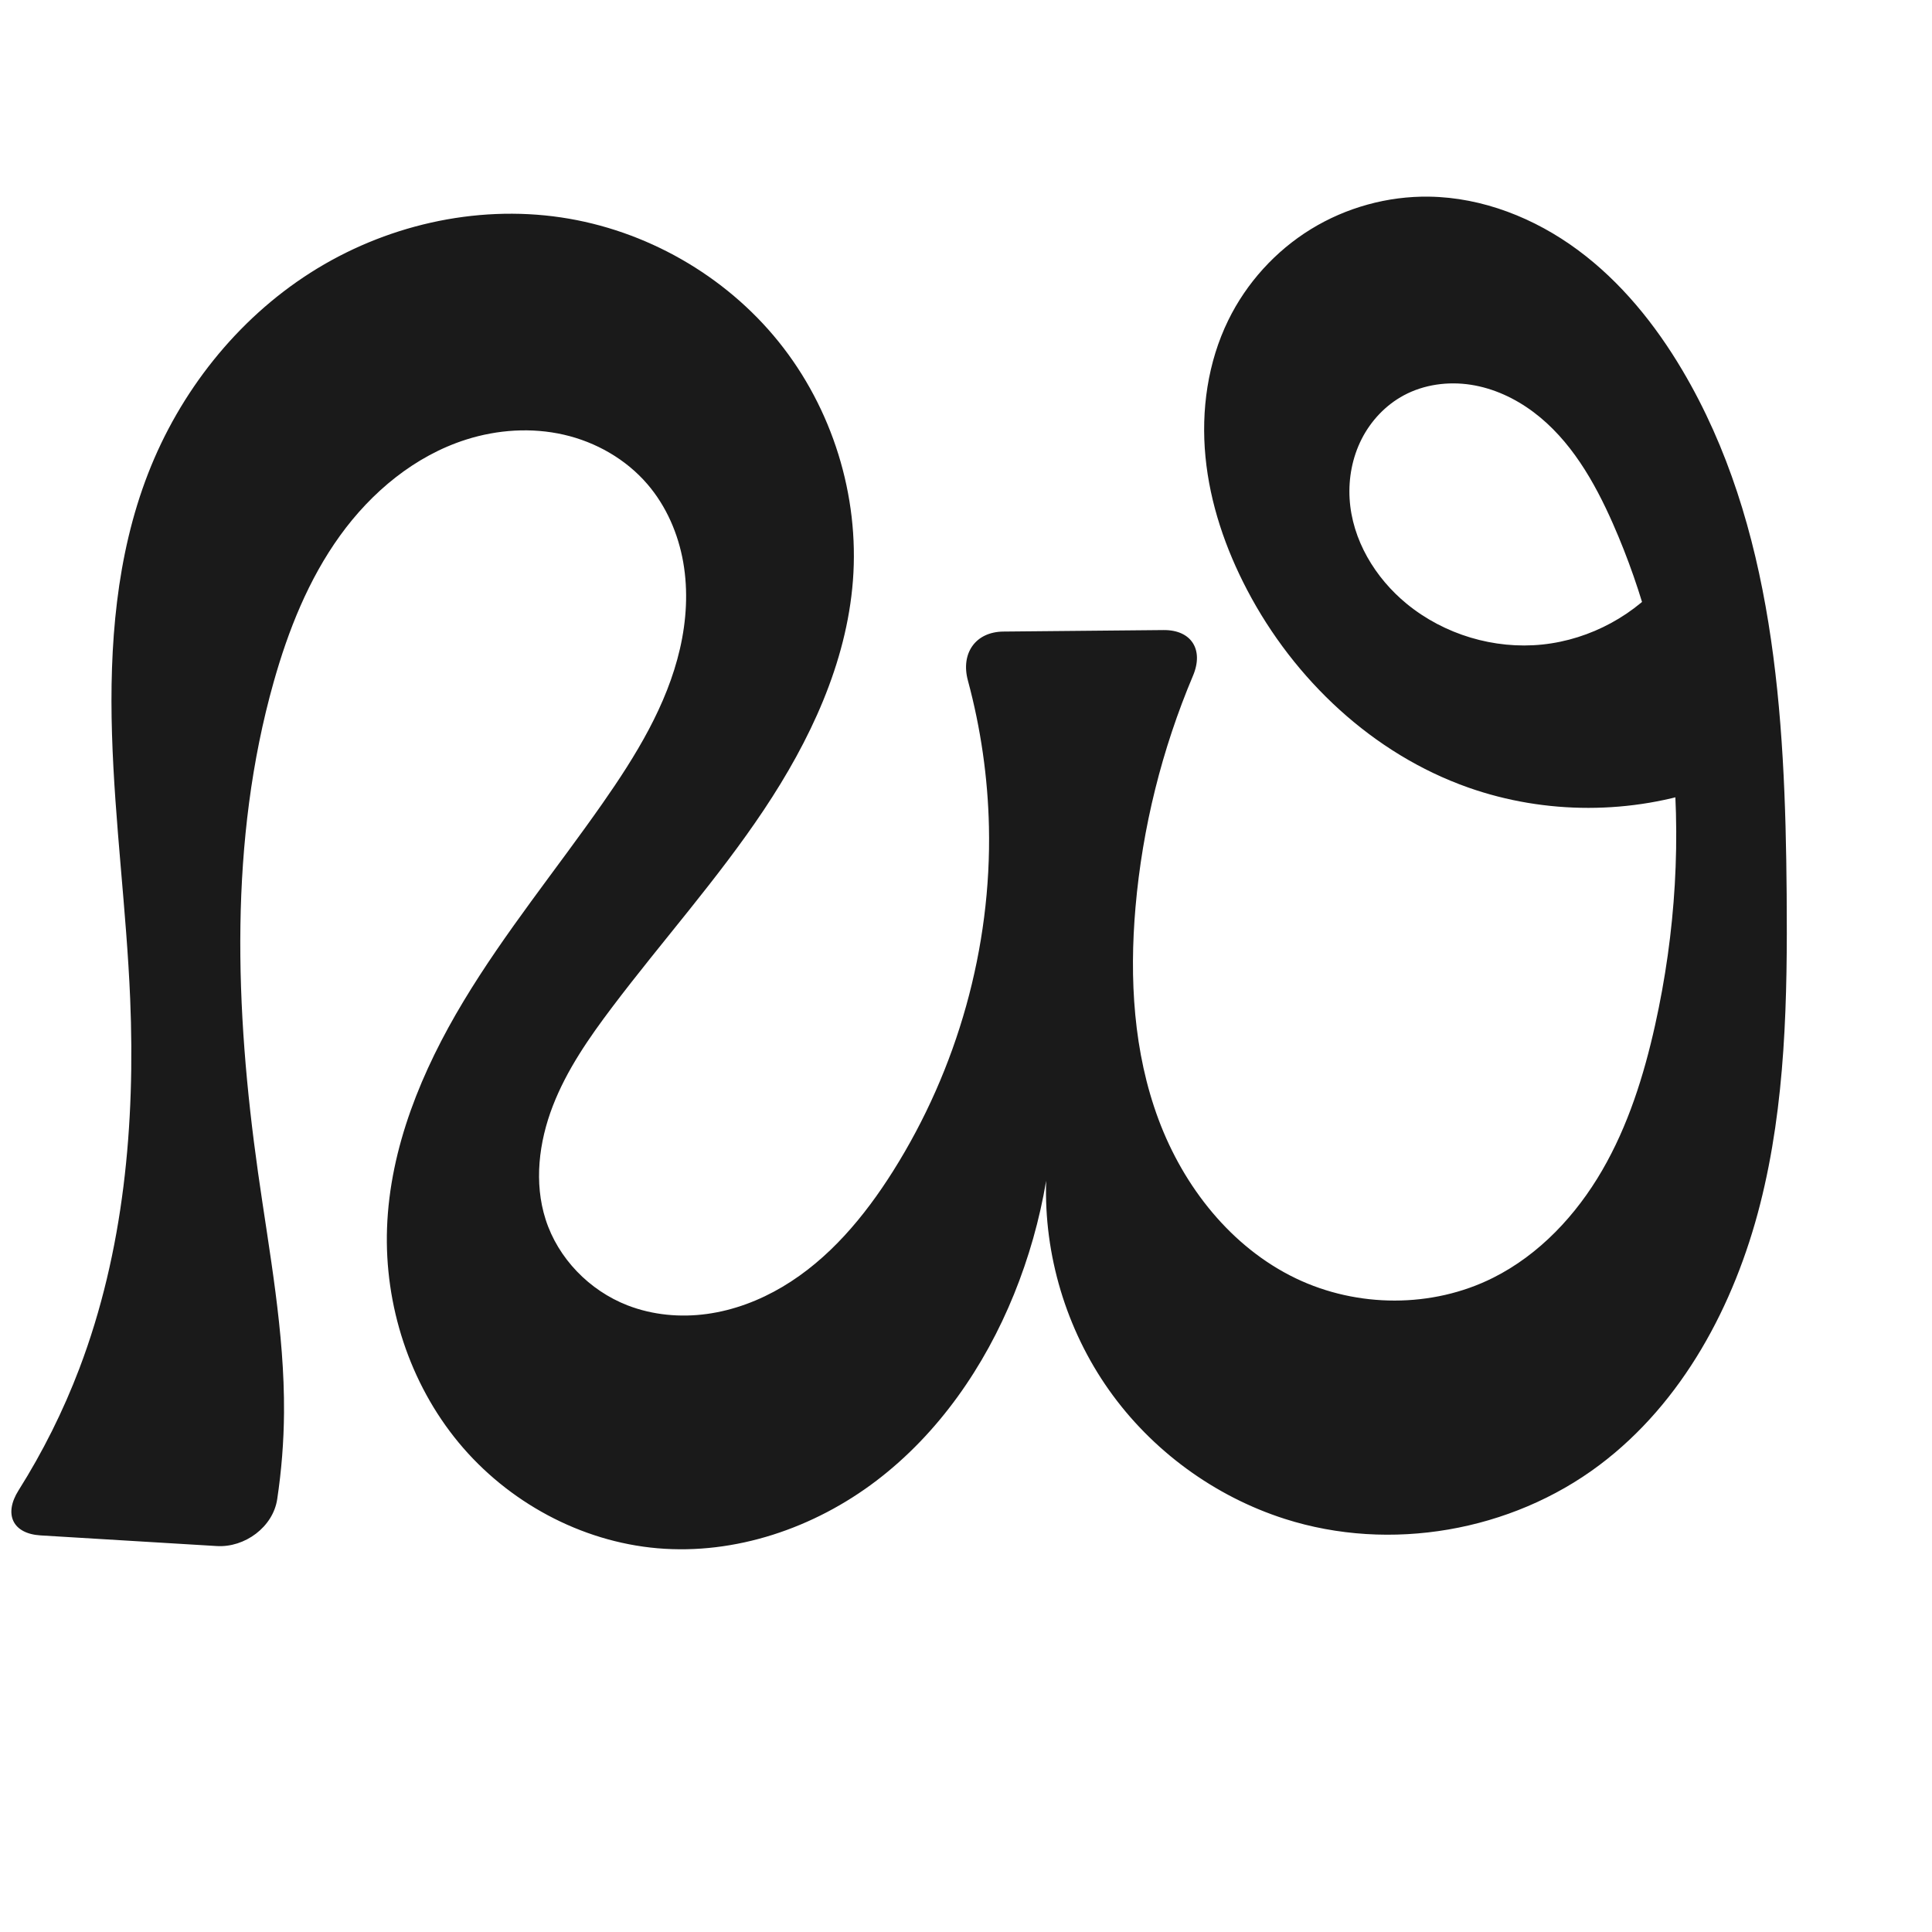
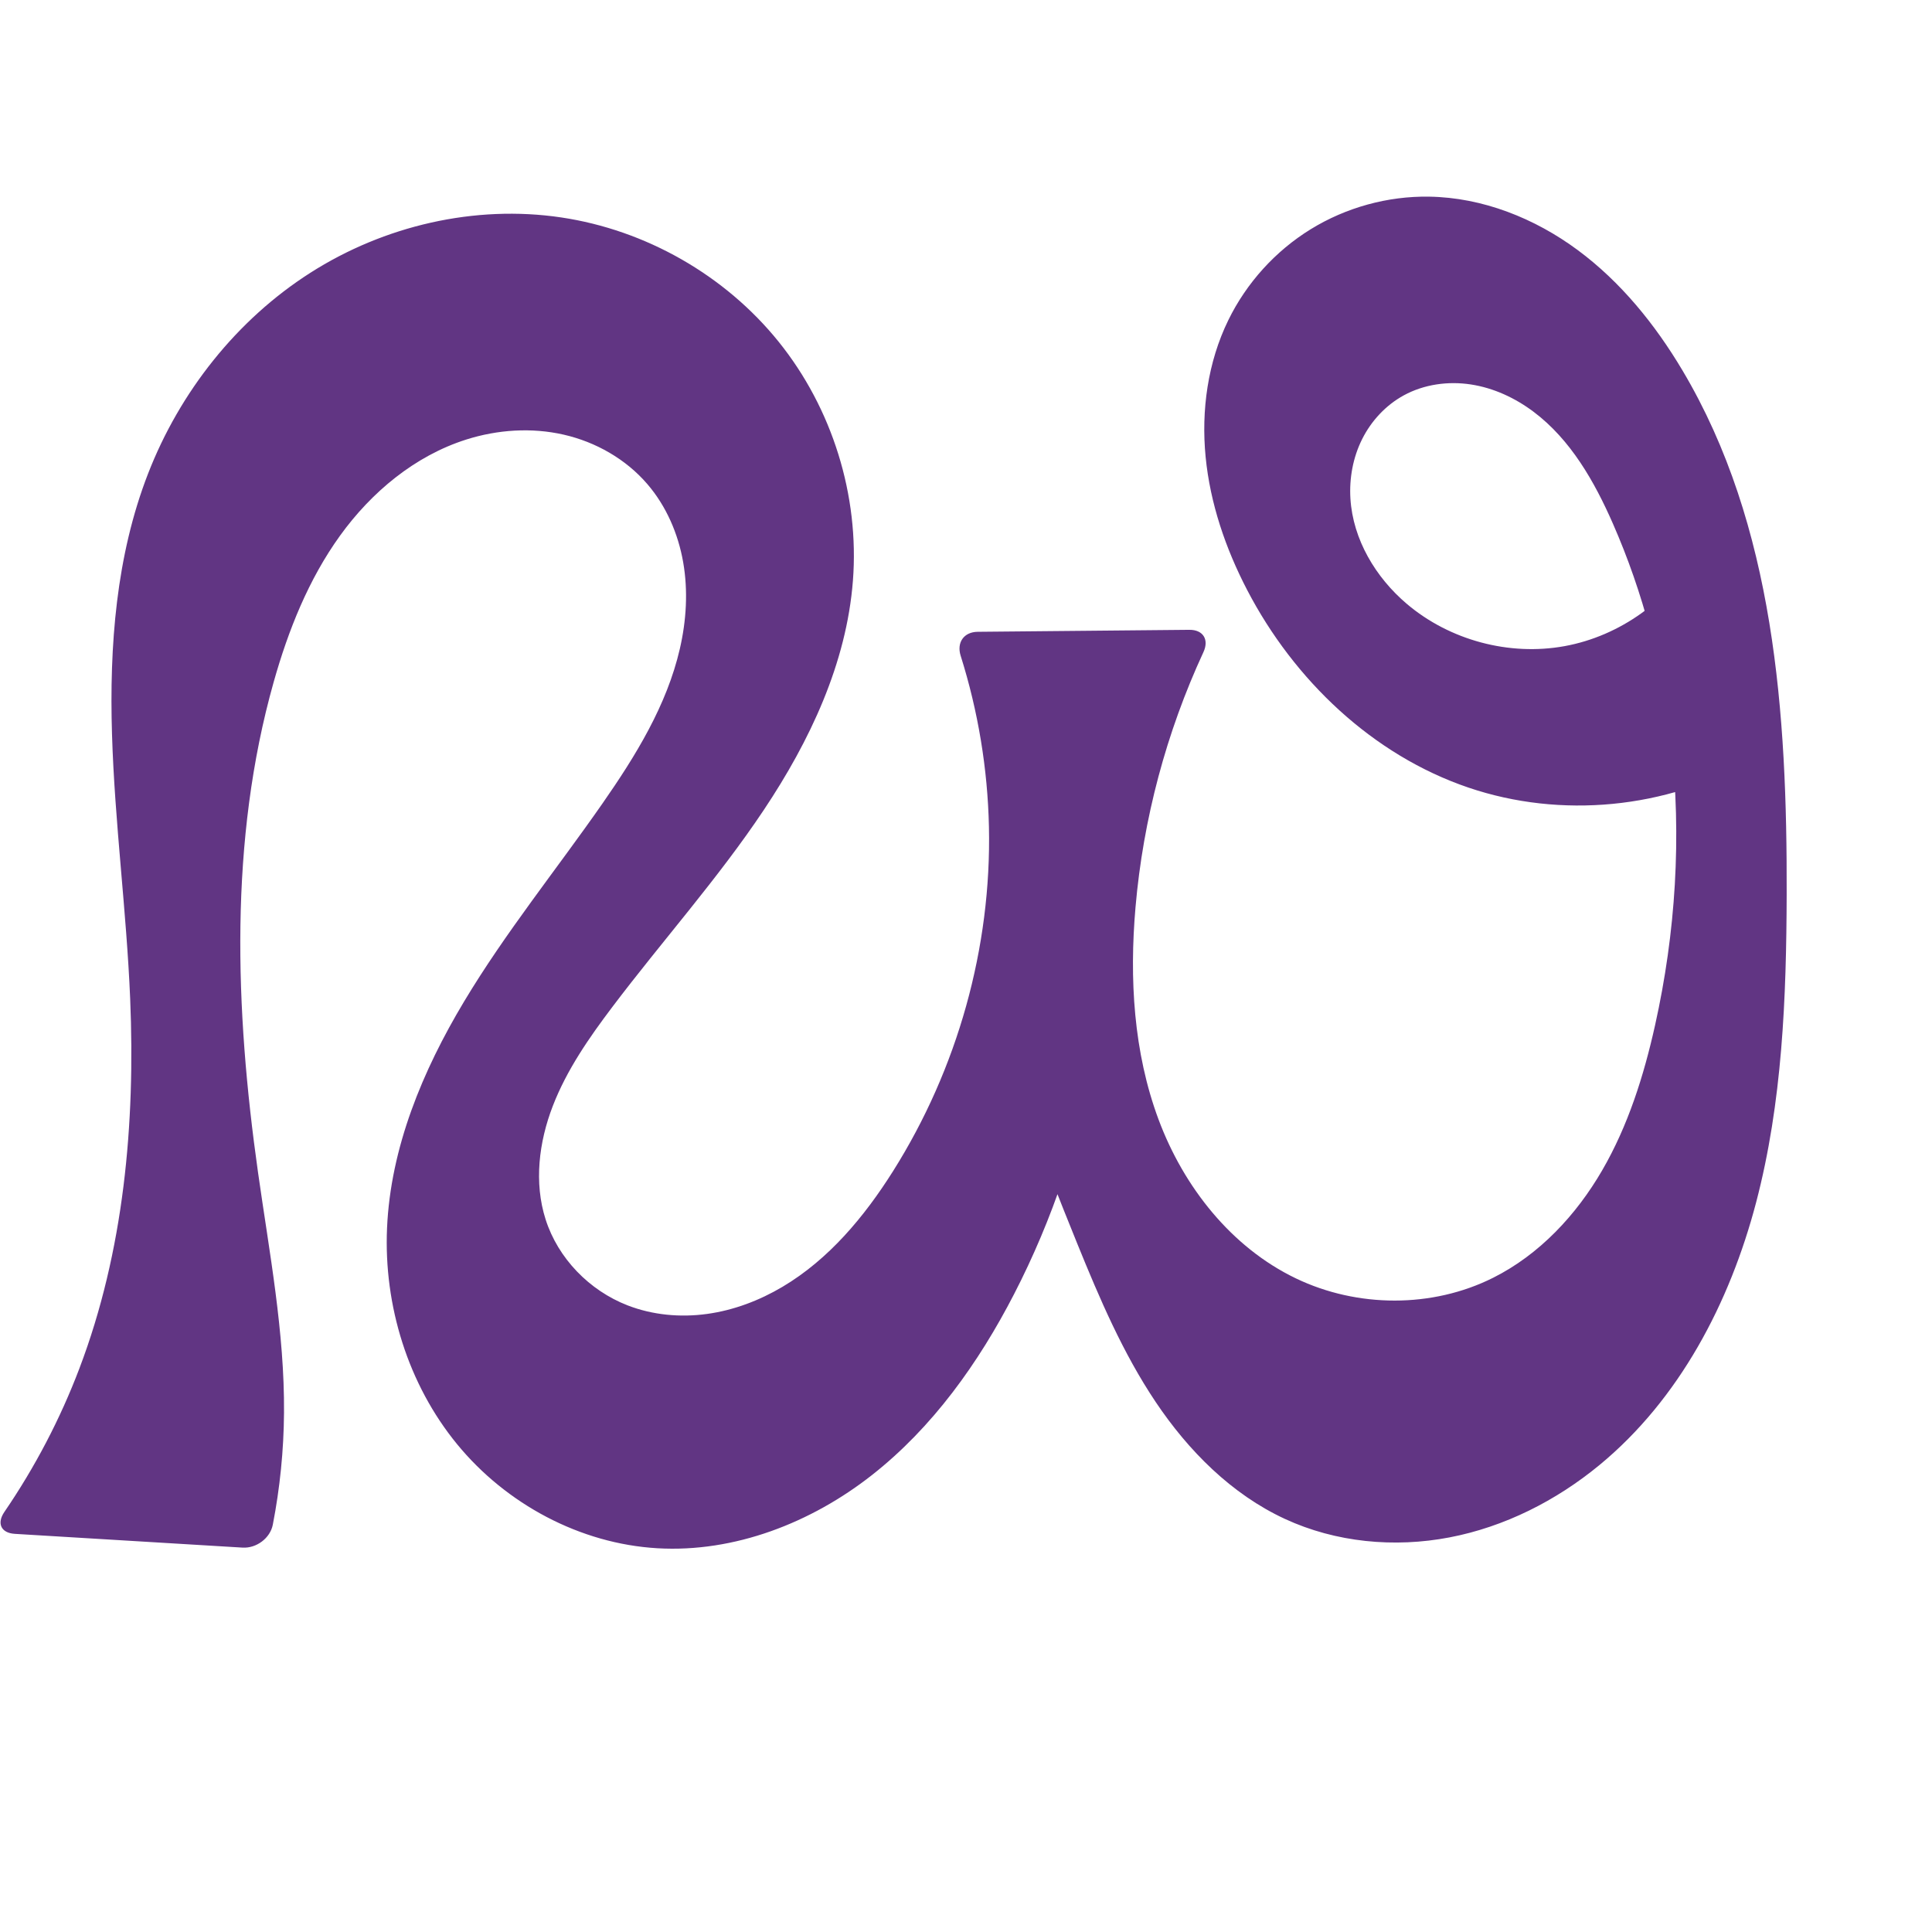
<svg xmlns="http://www.w3.org/2000/svg" xml:space="preserve" width="1000" height="1000" version="1.1" style="clip-rule:evenodd;fill-rule:evenodd;image-rendering:optimizeQuality;shape-rendering:geometricPrecision;text-rendering:geometricPrecision" viewBox="0 0 1000 1000" id="svg10">
  <defs id="defs4">
    <style type="text/css" id="style2">
   
    .fil0 {fill:#EF7F1A;fill-rule:nonzero}
   
  </style>
  </defs>
-   <path style="display:inline;fill:#1a1a1a;fill-rule:nonzero;stroke:none;stroke-width:1.92px;stroke-linecap:butt;stroke-linejoin:miter;stroke-opacity:1" d="m 739.714,101.786 c 27.698,0.408 54.692,11.137 76.963,27.609 22.271,16.472 40.047,38.462 54.15,62.303 47.487,80.276 53.215,177.857 53.95,271.124 0.425,53.867 -0.482,108.347 -13.756,160.555 -13.274,52.208 -40.106,102.582 -83.17,134.946 -45.721,34.361 -108.303,45.273 -162.783,27.866 -36.507,-11.664 -69.012,-35.495 -91.117,-66.802 -22.106,-31.307 -33.687,-69.912 -32.463,-108.218 -3.386,20.1 -8.975,39.828 -16.635,58.717 -15.205,37.496 -39.016,72.002 -71.207,96.516 -32.19,24.514 -73.069,38.469 -113.38,34.972 -39.723,-3.447 -77.452,-23.977 -102.868,-54.7 -25.416,-30.722 -38.472,-71.129 -37.072,-110.977 1.466,-41.706 18.029,-81.604 39.54,-117.365 21.511,-35.761 48.025,-68.213 71.944,-102.411 17.229,-24.633 33.392,-50.823 40.131,-80.118 3.369,-14.647 4.291,-29.953 1.701,-44.758 -2.59,-14.805 -8.78,-29.095 -18.584,-40.487 -11.116,-12.918 -26.665,-21.777 -43.279,-25.572 -16.614,-3.795 -34.218,-2.628 -50.463,2.524 -26.549,8.42 -49.054,27.178 -65.34,49.772 -16.286,22.595 -26.757,48.907 -34.32,75.713 -23.161,82.09 -20.042,169.432 -8.102,253.887 5.843,41.327 13.766,82.617 13.45,124.354 -0.114,14.983 -1.296,29.957 -3.529,44.772 -2.164,14.359 -16.749,25.103 -31.247,24.227 L 21.003,794.723 C 6.505,793.847 1.846,783.715 9.591,771.43 22.15,751.508 32.724,730.334 41.088,708.319 64.126,647.682 70.087,581.664 67.373,516.856 65.46,471.179 59.363,425.739 57.973,380.043 56.583,334.347 60.093,287.723 76.653,245.111 93.057,202.902 122.457,165.562 160.629,141.199 198.802,116.837 245.685,105.879 290.476,112.542 c 43.741,6.507 84.791,29.888 112.535,64.325 27.744,34.437 41.862,79.606 38.457,123.697 -3.304,42.778 -22.297,82.966 -46.112,118.654 -23.815,35.689 -52.569,67.779 -78.432,102.013 -12.05,15.95 -23.589,32.58 -30.795,51.226 -7.207,18.646 -9.809,39.661 -3.726,58.703 6.448,20.184 22.673,36.833 42.429,44.494 12.995,5.039 27.321,6.34 41.128,4.439 13.808,-1.901 27.1,-6.943 39.086,-14.055 23.973,-14.224 42.365,-36.311 57.225,-59.896 33.336,-52.909 50.966,-115.655 49.603,-178.176 -0.557,-25.565 -4.234,-51.058 -10.895,-75.745 -3.782,-14.02 3.878,-25.189 18.402,-25.325 l 82.853,-0.778 c 14.524,-0.136 20.914,10.242 15.263,23.62 -16.08,38.065 -26.184,78.655 -29.759,119.824 -3.214,37.01 -1.054,75.074 11.921,109.883 12.975,34.809 37.618,66.18 71.11,82.254 31.759,15.242 70.562,15.461 102.057,-0.319 23.927,-11.988 42.976,-32.389 56.414,-55.533 13.438,-23.144 21.586,-49.003 27.405,-75.125 10.687,-47.977 13.811,-97.706 8.293,-146.548 -4.4,-38.947 -14.306,-77.334 -30.123,-113.196 -9.625,-21.822 -21.963,-43.32 -41.036,-57.642 -9.536,-7.161 -20.67,-12.357 -32.454,-14.184 -11.785,-1.826 -24.22,-0.165 -34.726,5.479 -9.363,5.03 -16.985,13.119 -21.804,22.593 -4.819,9.474 -6.865,20.281 -6.239,30.891 1.252,21.22 13.155,40.976 29.599,54.447 19.385,15.88 45.225,23.633 70.15,21.046 24.926,-2.586 48.623,-15.479 64.335,-35.001 l 21.698,108.963 c -39.805,14.08 -84.424,14.113 -124.25,0.093 -49.43,-17.401 -90.215,-55.849 -114.549,-102.26 -11.249,-21.455 -19.253,-44.808 -21.588,-68.92 -2.335,-24.112 1.169,-49.017 11.821,-70.774 9.437,-19.275 24.418,-35.802 42.694,-47.053 18.276,-11.252 39.786,-17.188 61.246,-16.871 z" id="path1087-2" />
+   <path style="display:inline;fill:#613583;fill-rule:nonzero;stroke:none;stroke-width:1.92px;stroke-linecap:butt;stroke-linejoin:miter;stroke-opacity:1" d="m 739.714,101.786 c 27.69,0.432 54.664,11.188 76.923,27.664 22.259,16.476 40.035,38.446 54.191,62.248 47.701,80.206 54.218,177.806 53.95,271.124 -0.154,53.618 -2.216,107.764 -15.832,159.625 -13.616,51.861 -39.712,101.781 -81.093,135.876 -22.405,18.46 -49.116,31.983 -77.629,37.44 -28.513,5.457 -58.81,2.622 -85.154,-9.574 -27.631,-12.792 -49.931,-35.232 -66.891,-60.52 -16.96,-25.287 -29.009,-53.495 -40.48,-81.7 -9.608,-23.622 -18.883,-47.38 -27.823,-71.263 l 36.436,-26.851 c -7.356,43.141 -21.393,85.137 -41.457,124.03 -18.332,35.534 -42.088,68.9 -73.529,93.602 -31.441,24.702 -71.141,40.208 -111.057,37.886 -40.003,-2.327 -78.264,-22.867 -103.672,-53.853 -25.408,-30.985 -38.01,-71.791 -36.268,-111.824 1.814,-41.669 18.395,-81.47 39.838,-117.244 21.442,-35.774 47.804,-68.31 71.646,-102.532 17.179,-24.658 33.331,-50.842 40.078,-80.127 3.374,-14.643 4.305,-29.944 1.725,-44.747 -2.58,-14.803 -8.759,-29.094 -18.555,-40.488 -11.111,-12.923 -26.661,-21.785 -43.277,-25.579 -16.615,-3.794 -34.22,-2.623 -50.465,2.532 -26.548,8.424 -49.05,27.181 -65.337,49.775 -16.286,22.594 -26.759,48.904 -34.323,75.709 -23.165,82.089 -20.042,169.432 -8.102,253.887 5.843,41.327 13.766,82.617 13.45,124.354 -0.147,19.434 -2.093,38.853 -5.797,57.931 -1.363,7.018 -8.513,12.305 -15.65,11.874 L 7.674,793.918 C 0.537,793.486 -1.78,788.49 2.258,782.59 18.074,759.482 31.143,734.495 41.088,708.319 64.126,647.682 70.087,581.664 67.373,516.856 65.46,471.179 59.363,425.739 57.973,380.043 56.583,334.347 60.093,287.723 76.653,245.111 93.057,202.902 122.457,165.562 160.629,141.199 198.802,116.837 245.685,105.879 290.476,112.542 c 43.741,6.507 84.791,29.888 112.535,64.325 27.744,34.437 41.862,79.606 38.457,123.697 -3.304,42.778 -22.297,82.966 -46.112,118.654 -23.815,35.689 -52.569,67.779 -78.432,102.013 -12.05,15.95 -23.589,32.58 -30.795,51.226 -7.207,18.646 -9.809,39.661 -3.726,58.703 6.448,20.184 22.673,36.833 42.429,44.494 12.995,5.039 27.321,6.34 41.128,4.439 13.808,-1.901 27.1,-6.943 39.086,-14.055 23.973,-14.224 42.365,-36.311 57.225,-59.896 33.336,-52.909 50.966,-115.655 49.603,-178.176 -0.654,-30.015 -5.609,-59.931 -14.643,-88.561 -2.151,-6.818 1.648,-12.317 8.798,-12.384 l 109.559,-1.029 c 7.15,-0.067 10.317,5.047 7.313,11.535 -19.231,41.538 -31.203,86.431 -35.162,132.035 -3.214,37.01 -1.053,75.074 11.922,109.883 12.975,34.809 37.618,66.18 71.11,82.254 31.759,15.243 70.562,15.462 102.057,-0.319 23.926,-11.989 42.974,-32.391 56.411,-55.535 13.437,-23.144 21.585,-49.003 27.407,-75.124 10.693,-47.976 13.834,-97.708 8.293,-146.548 -4.418,-38.943 -14.363,-77.311 -30.123,-113.196 -9.603,-21.866 -21.896,-43.433 -40.979,-57.792 -9.542,-7.179 -20.694,-12.383 -32.498,-14.188 -11.804,-1.805 -24.258,-0.089 -34.738,5.634 -9.29,5.074 -16.82,13.186 -21.557,22.652 -4.737,9.466 -6.716,20.234 -6.067,30.8 1.298,21.131 13.038,40.782 29.18,54.48 22.211,18.848 53.038,27.101 81.694,21.871 28.657,-5.229 54.582,-23.838 68.704,-49.316 l 27.715,108.421 c -43.783,25.062 -98.408,30.34 -146.18,14.125 -49.668,-16.859 -90.334,-55.732 -114.549,-102.26 -11.18,-21.482 -19.167,-44.825 -21.514,-68.929 -2.347,-24.103 1.12,-49.005 11.747,-70.766 9.419,-19.288 24.398,-35.827 42.677,-47.08 18.279,-11.253 39.799,-17.18 61.262,-16.845 z" id="path1087-2" />
</svg>
